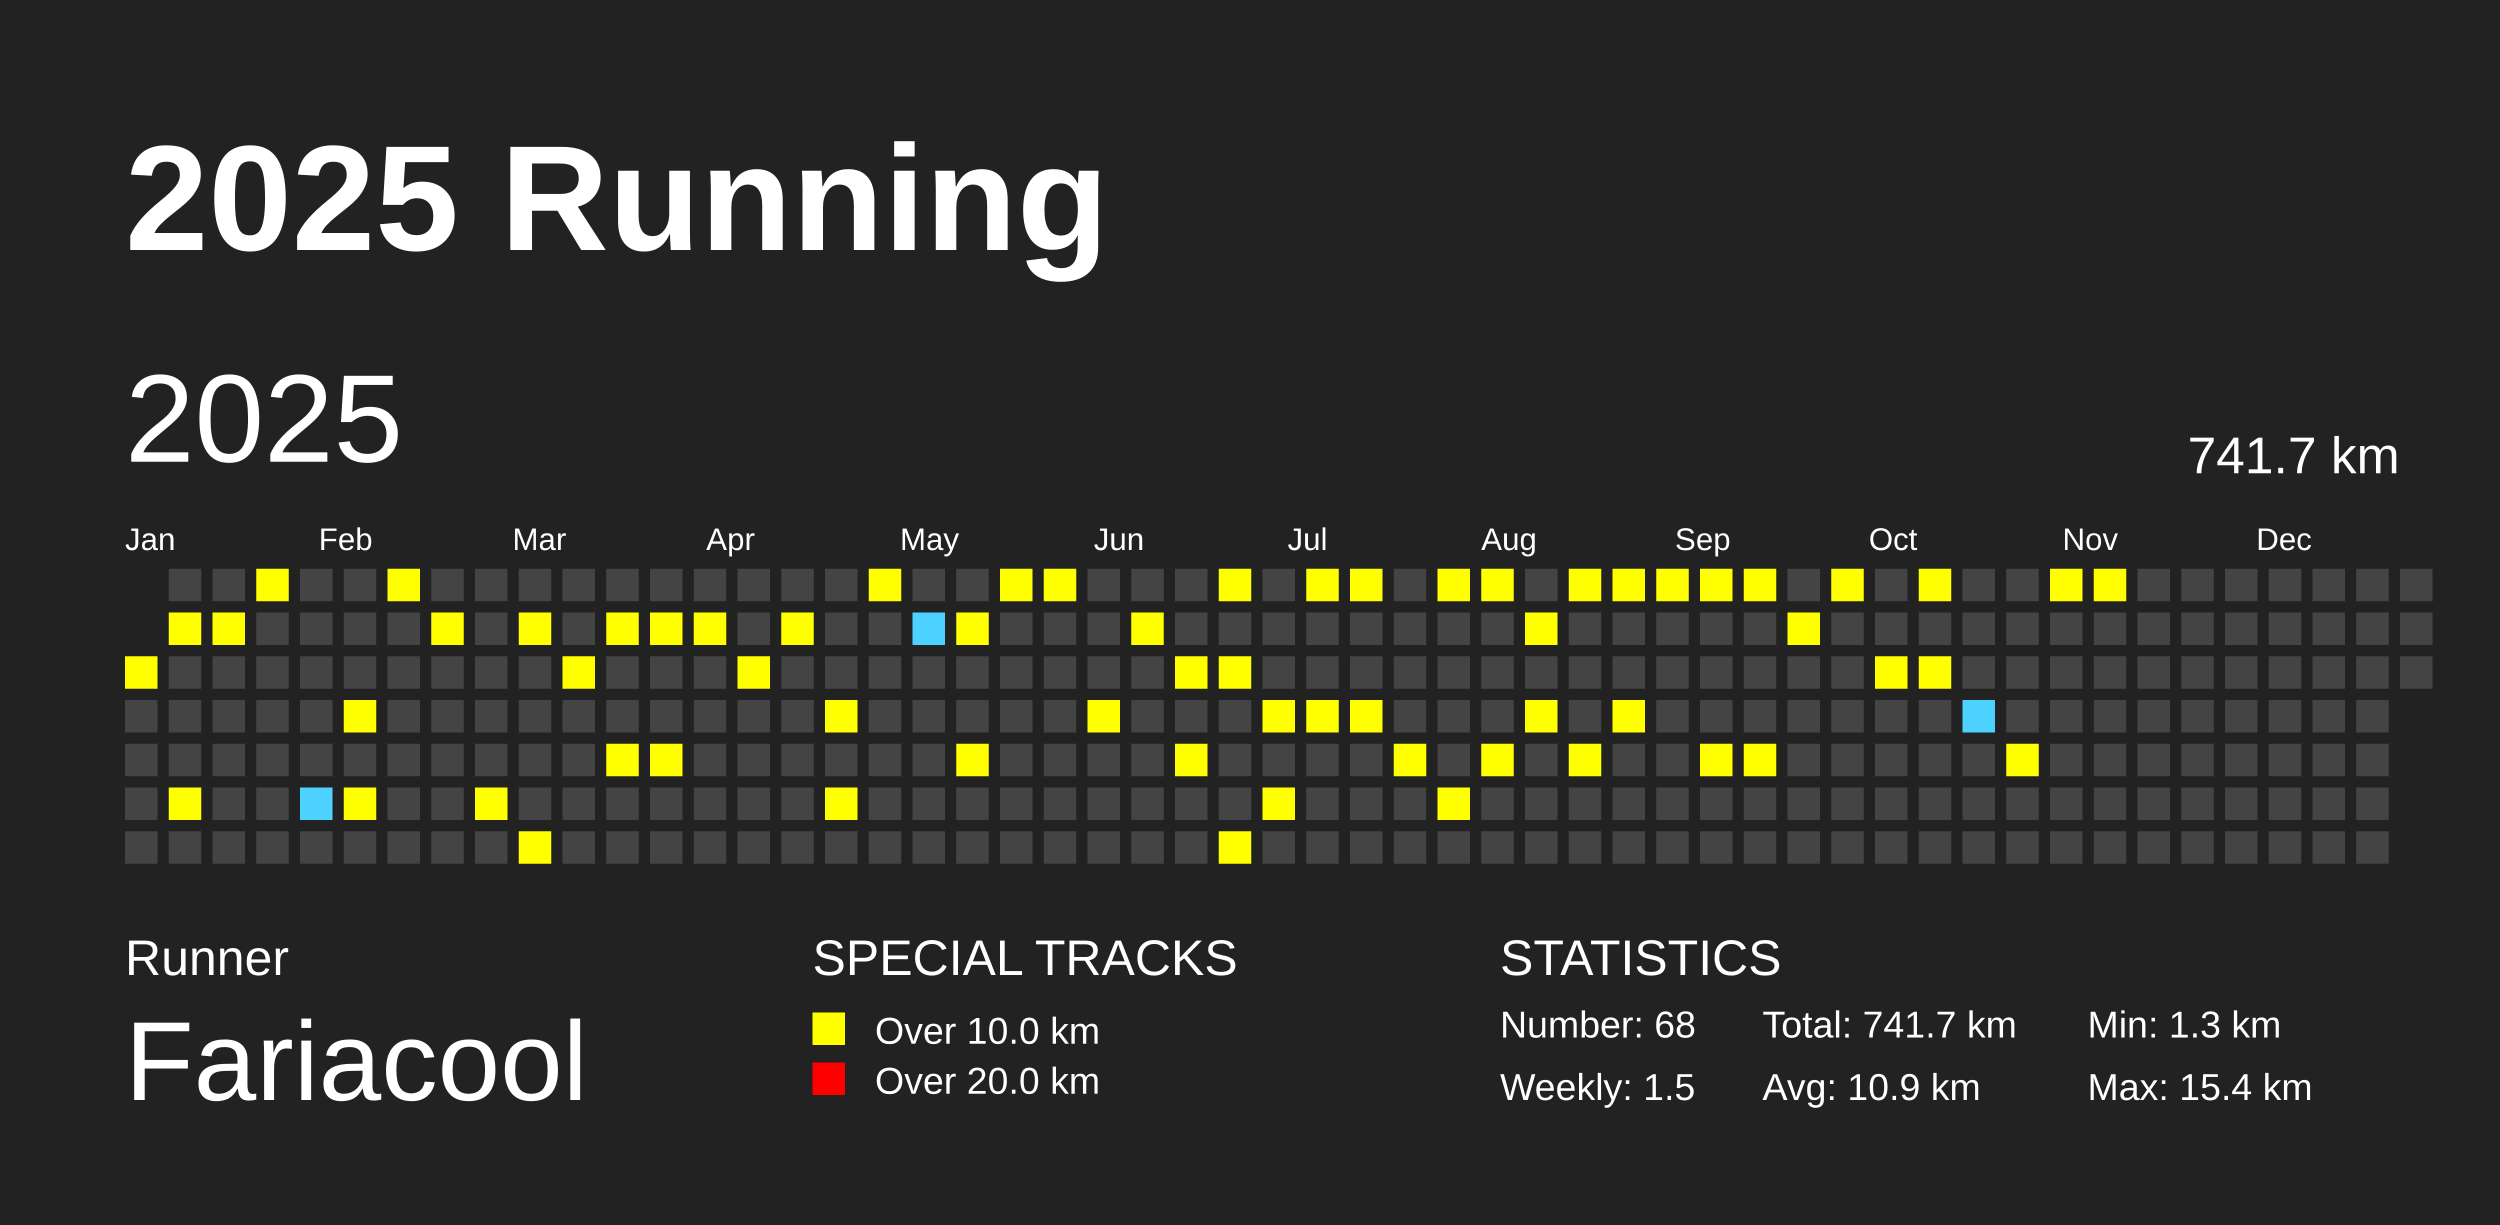
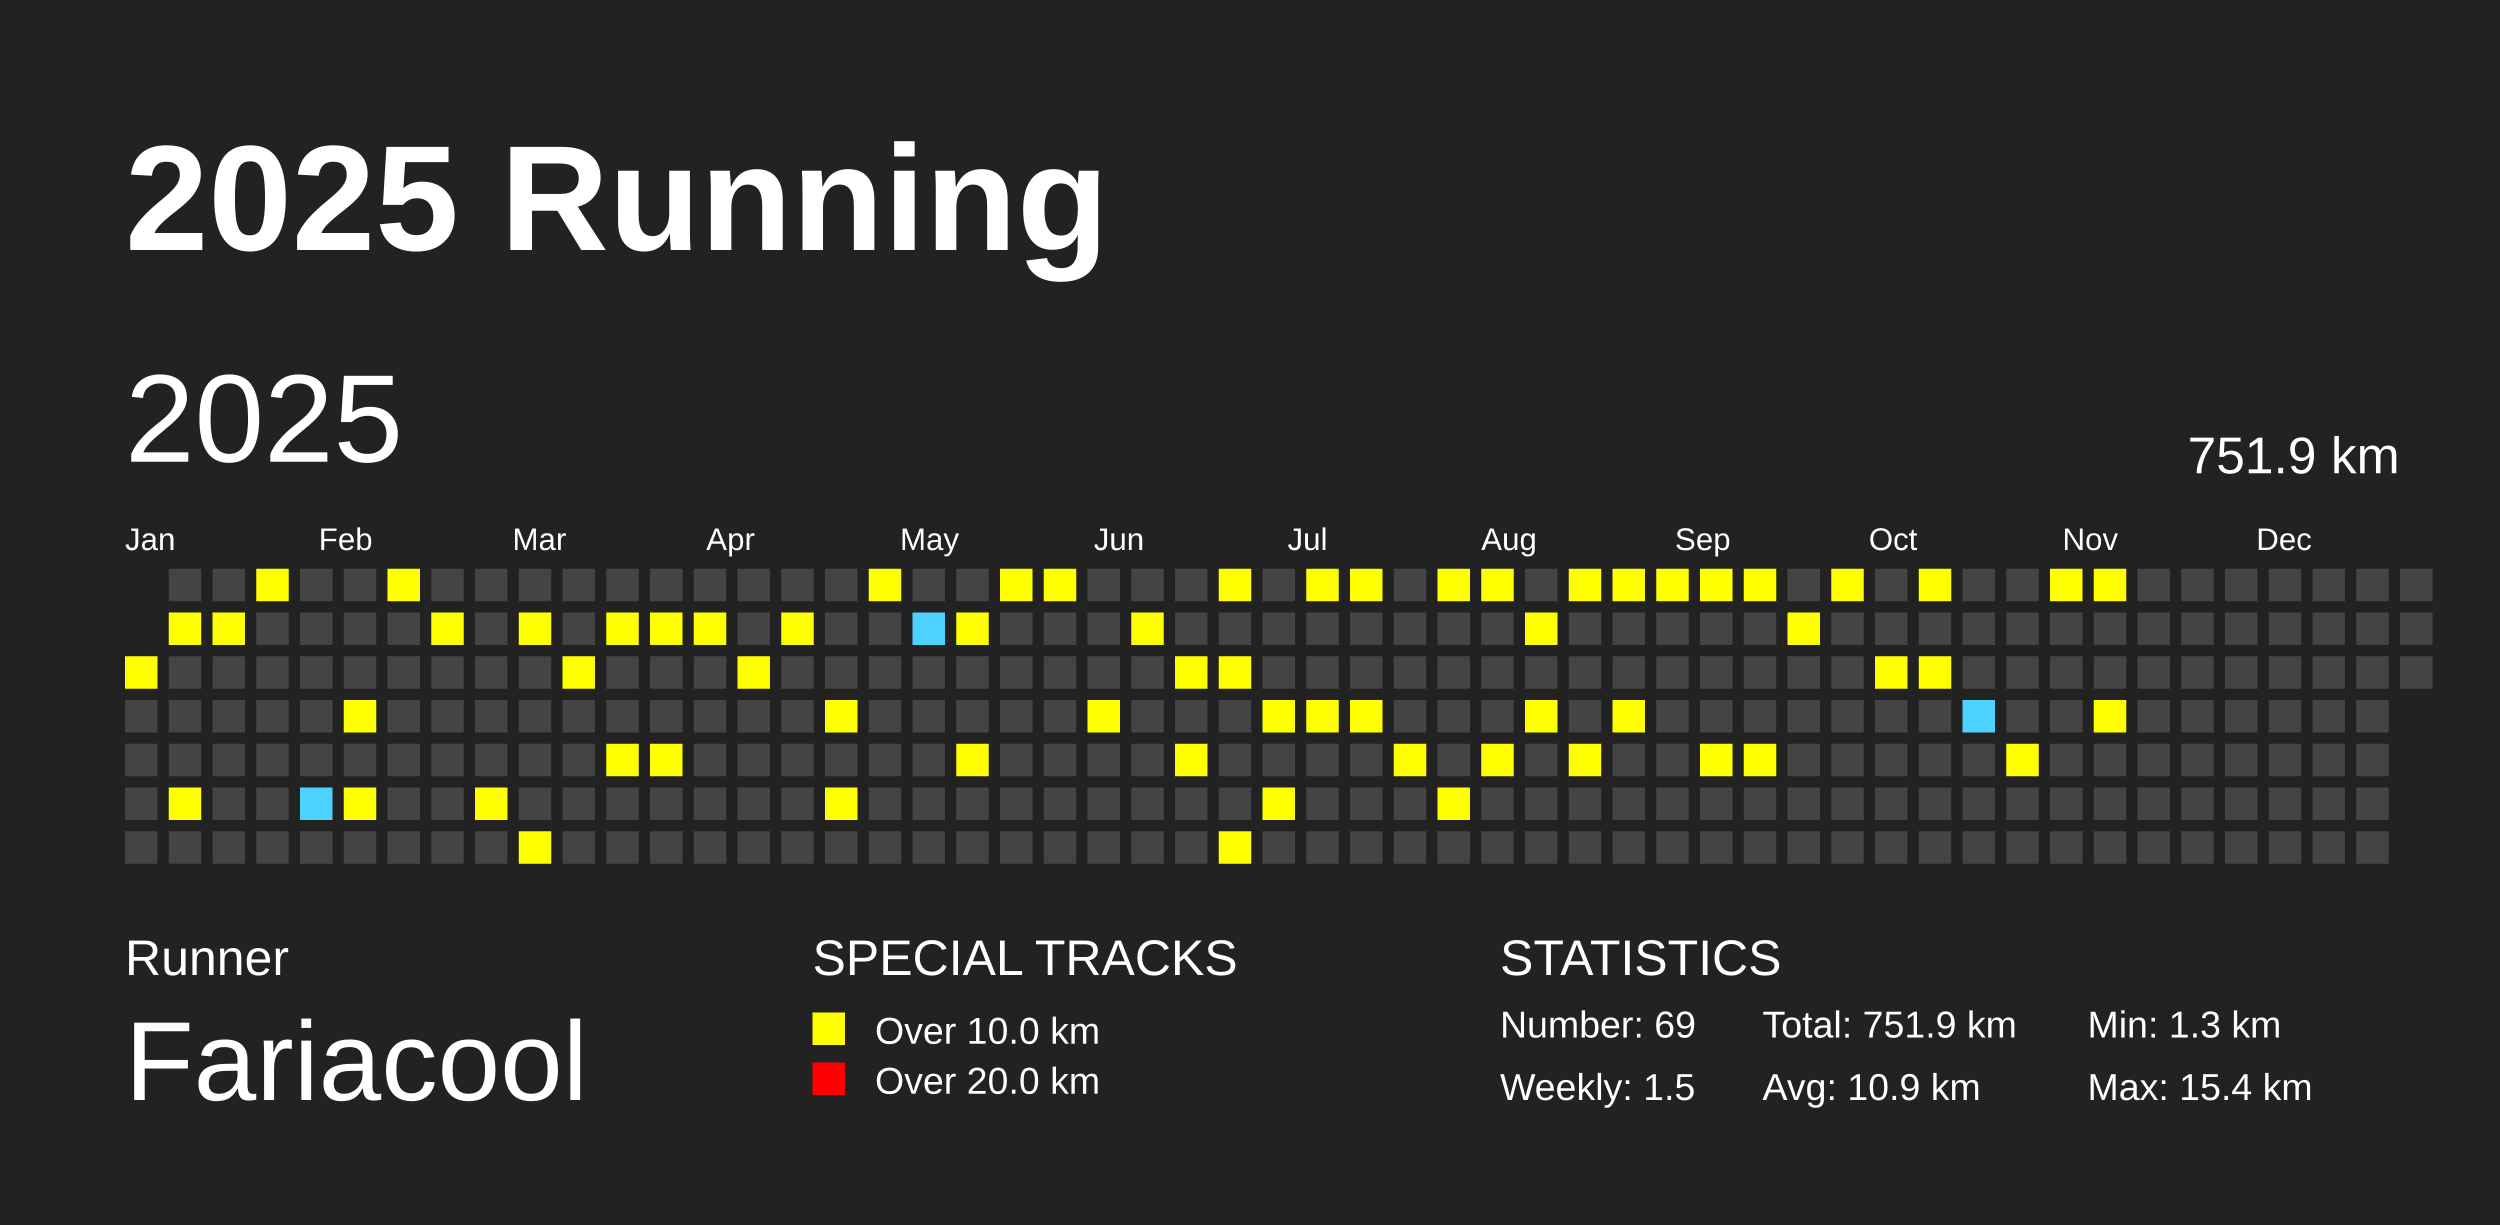
<svg xmlns="http://www.w3.org/2000/svg" baseProfile="full" height="98mm" version="1.1" viewBox="0,0,200,98" width="200mm">
  <defs />
  <rect fill="#222222" height="98" width="200" x="0" y="0" />
  <text fill="#FFFFFF" style="font-size:12px; font-family:Arial; font-weight:bold;" x="10" y="20">2025 Running</text>
  <text fill="#FFFFFF" style="font-size:4px; font-family:Arial" x="10" y="78">Runner</text>
  <text fill="#FFFFFF" style="font-size:9px; font-family:Arial" x="10" y="88">Fariacool</text>
  <text fill="#FFFFFF" style="font-size:4px; font-family:Arial" x="65" y="78">SPECIAL TRACKS</text>
  <rect fill="yellow" height="2.6" width="2.6" x="65" y="81" />
  <text fill="#FFFFFF" style="font-size:3px; font-family:Arial" x="70" y="83.5">Over 10.0 km</text>
  <rect fill="red" height="2.6" width="2.6" x="65" y="85" />
  <text fill="#FFFFFF" style="font-size:3px; font-family:Arial" x="70" y="87.5">Over 20.0 km</text>
  <text fill="#FFFFFF" style="font-size:4px; font-family:Arial" x="120" y="78">STATISTICS</text>
-   <text fill="#FFFFFF" style="font-size:3px; font-family:Arial" x="120" y="83">Number: 68</text>
+   <text fill="#FFFFFF" style="font-size:3px; font-family:Arial" x="120" y="83">Number: 69</text>
  <text fill="#FFFFFF" style="font-size:3px; font-family:Arial" x="120" y="88">Weekly: 1.5</text>
-   <text fill="#FFFFFF" style="font-size:3px; font-family:Arial" x="141" y="83">Total: 741.7 km</text>
+   <text fill="#FFFFFF" style="font-size:3px; font-family:Arial" x="141" y="83">Total: 751.9 km</text>
  <text fill="#FFFFFF" style="font-size:3px; font-family:Arial" x="141" y="88">Avg: 10.9 km</text>
  <text fill="#FFFFFF" style="font-size:3px; font-family:Arial" x="167" y="83">Min: 1.3 km</text>
  <text fill="#FFFFFF" style="font-size:3px; font-family:Arial" x="167" y="88">Max: 15.4 km</text>
  <text dominant-baseline="hanging" fill="#FFFFFF" style="font-size:10.0px; font-family:Arial;" x="10" y="30">2025</text>
-   <text dominant-baseline="hanging" fill="#FFFFFF" style="font-size:4.125px; font-family:Arial;" x="175" y="35">741.7 km</text>
+   <text dominant-baseline="hanging" fill="#FFFFFF" style="font-size:4.125px; font-family:Arial;" x="175" y="35">751.9 km</text>
  <text fill="#FFFFFF" style="font-size:2.5px; font-family:Arial" x="10.0" y="44">Jan</text>
  <text fill="#FFFFFF" style="font-size:2.5px; font-family:Arial" x="25.5" y="44">Feb</text>
  <text fill="#FFFFFF" style="font-size:2.5px; font-family:Arial" x="41.0" y="44">Mar</text>
  <text fill="#FFFFFF" style="font-size:2.5px; font-family:Arial" x="56.5" y="44">Apr</text>
  <text fill="#FFFFFF" style="font-size:2.5px; font-family:Arial" x="72.0" y="44">May</text>
  <text fill="#FFFFFF" style="font-size:2.5px; font-family:Arial" x="87.5" y="44">Jun</text>
  <text fill="#FFFFFF" style="font-size:2.5px; font-family:Arial" x="103.0" y="44">Jul</text>
  <text fill="#FFFFFF" style="font-size:2.5px; font-family:Arial" x="118.5" y="44">Aug</text>
  <text fill="#FFFFFF" style="font-size:2.5px; font-family:Arial" x="134.0" y="44">Sep</text>
  <text fill="#FFFFFF" style="font-size:2.5px; font-family:Arial" x="149.5" y="44">Oct</text>
  <text fill="#FFFFFF" style="font-size:2.5px; font-family:Arial" x="165.0" y="44">Nov</text>
  <text fill="#FFFFFF" style="font-size:2.5px; font-family:Arial" x="180.5" y="44">Dec</text>
  <rect fill="yellow" height="2.6" width="2.6" x="10.0" y="52.5" />
  <rect fill="#444444" height="2.6" width="2.6" x="10.0" y="56.0" />
  <rect fill="#444444" height="2.6" width="2.6" x="10.0" y="59.5" />
  <rect fill="#444444" height="2.6" width="2.6" x="10.0" y="63.0" />
  <rect fill="#444444" height="2.6" width="2.6" x="10.0" y="66.5" />
  <rect fill="#444444" height="2.6" width="2.6" x="13.5" y="45.5" />
  <rect fill="yellow" height="2.6" width="2.6" x="13.5" y="49.0" />
  <rect fill="#444444" height="2.6" width="2.6" x="13.5" y="52.5" />
  <rect fill="#444444" height="2.6" width="2.6" x="13.5" y="56.0" />
  <rect fill="#444444" height="2.6" width="2.6" x="13.5" y="59.5" />
  <rect fill="yellow" height="2.6" width="2.6" x="13.5" y="63.0" />
  <rect fill="#444444" height="2.6" width="2.6" x="13.5" y="66.5" />
  <rect fill="#444444" height="2.6" width="2.6" x="17.0" y="45.5" />
  <rect fill="yellow" height="2.6" width="2.6" x="17.0" y="49.0" />
  <rect fill="#444444" height="2.6" width="2.6" x="17.0" y="52.5" />
  <rect fill="#444444" height="2.6" width="2.6" x="17.0" y="56.0" />
  <rect fill="#444444" height="2.6" width="2.6" x="17.0" y="59.5" />
  <rect fill="#444444" height="2.6" width="2.6" x="17.0" y="63.0" />
  <rect fill="#444444" height="2.6" width="2.6" x="17.0" y="66.5" />
  <rect fill="yellow" height="2.6" width="2.6" x="20.5" y="45.5" />
  <rect fill="#444444" height="2.6" width="2.6" x="20.5" y="49.0" />
  <rect fill="#444444" height="2.6" width="2.6" x="20.5" y="52.5" />
  <rect fill="#444444" height="2.6" width="2.6" x="20.5" y="56.0" />
  <rect fill="#444444" height="2.6" width="2.6" x="20.5" y="59.5" />
  <rect fill="#444444" height="2.6" width="2.6" x="20.5" y="63.0" />
  <rect fill="#444444" height="2.6" width="2.6" x="20.5" y="66.5" />
  <rect fill="#444444" height="2.6" width="2.6" x="24.0" y="45.5" />
  <rect fill="#444444" height="2.6" width="2.6" x="24.0" y="49.0" />
  <rect fill="#444444" height="2.6" width="2.6" x="24.0" y="52.5" />
  <rect fill="#444444" height="2.6" width="2.6" x="24.0" y="56.0" />
  <rect fill="#444444" height="2.6" width="2.6" x="24.0" y="59.5" />
  <rect fill="#4DD2FF" height="2.6" width="2.6" x="24.0" y="63.0" />
  <rect fill="#444444" height="2.6" width="2.6" x="24.0" y="66.5" />
  <rect fill="#444444" height="2.6" width="2.6" x="27.5" y="45.5" />
  <rect fill="#444444" height="2.6" width="2.6" x="27.5" y="49.0" />
  <rect fill="#444444" height="2.6" width="2.6" x="27.5" y="52.5" />
  <rect fill="yellow" height="2.6" width="2.6" x="27.5" y="56.0" />
  <rect fill="#444444" height="2.6" width="2.6" x="27.5" y="59.5" />
  <rect fill="yellow" height="2.6" width="2.6" x="27.5" y="63.0" />
  <rect fill="#444444" height="2.6" width="2.6" x="27.5" y="66.5" />
  <rect fill="yellow" height="2.6" width="2.6" x="31.0" y="45.5" />
  <rect fill="#444444" height="2.6" width="2.6" x="31.0" y="49.0" />
  <rect fill="#444444" height="2.6" width="2.6" x="31.0" y="52.5" />
  <rect fill="#444444" height="2.6" width="2.6" x="31.0" y="56.0" />
  <rect fill="#444444" height="2.6" width="2.6" x="31.0" y="59.5" />
  <rect fill="#444444" height="2.6" width="2.6" x="31.0" y="63.0" />
  <rect fill="#444444" height="2.6" width="2.6" x="31.0" y="66.5" />
  <rect fill="#444444" height="2.6" width="2.6" x="34.5" y="45.5" />
  <rect fill="yellow" height="2.6" width="2.6" x="34.5" y="49.0" />
  <rect fill="#444444" height="2.6" width="2.6" x="34.5" y="52.5" />
  <rect fill="#444444" height="2.6" width="2.6" x="34.5" y="56.0" />
  <rect fill="#444444" height="2.6" width="2.6" x="34.5" y="59.5" />
  <rect fill="#444444" height="2.6" width="2.6" x="34.5" y="63.0" />
  <rect fill="#444444" height="2.6" width="2.6" x="34.5" y="66.5" />
  <rect fill="#444444" height="2.6" width="2.6" x="38.0" y="45.5" />
  <rect fill="#444444" height="2.6" width="2.6" x="38.0" y="49.0" />
  <rect fill="#444444" height="2.6" width="2.6" x="38.0" y="52.5" />
  <rect fill="#444444" height="2.6" width="2.6" x="38.0" y="56.0" />
  <rect fill="#444444" height="2.6" width="2.6" x="38.0" y="59.5" />
  <rect fill="yellow" height="2.6" width="2.6" x="38.0" y="63.0" />
  <rect fill="#444444" height="2.6" width="2.6" x="38.0" y="66.5" />
  <rect fill="#444444" height="2.6" width="2.6" x="41.5" y="45.5" />
  <rect fill="yellow" height="2.6" width="2.6" x="41.5" y="49.0" />
  <rect fill="#444444" height="2.6" width="2.6" x="41.5" y="52.5" />
  <rect fill="#444444" height="2.6" width="2.6" x="41.5" y="56.0" />
  <rect fill="#444444" height="2.6" width="2.6" x="41.5" y="59.5" />
  <rect fill="#444444" height="2.6" width="2.6" x="41.5" y="63.0" />
  <rect fill="yellow" height="2.6" width="2.6" x="41.5" y="66.5" />
  <rect fill="#444444" height="2.6" width="2.6" x="45.0" y="45.5" />
  <rect fill="#444444" height="2.6" width="2.6" x="45.0" y="49.0" />
  <rect fill="yellow" height="2.6" width="2.6" x="45.0" y="52.5" />
  <rect fill="#444444" height="2.6" width="2.6" x="45.0" y="56.0" />
  <rect fill="#444444" height="2.6" width="2.6" x="45.0" y="59.5" />
  <rect fill="#444444" height="2.6" width="2.6" x="45.0" y="63.0" />
  <rect fill="#444444" height="2.6" width="2.6" x="45.0" y="66.5" />
  <rect fill="#444444" height="2.6" width="2.6" x="48.5" y="45.5" />
  <rect fill="yellow" height="2.6" width="2.6" x="48.5" y="49.0" />
  <rect fill="#444444" height="2.6" width="2.6" x="48.5" y="52.5" />
  <rect fill="#444444" height="2.6" width="2.6" x="48.5" y="56.0" />
  <rect fill="yellow" height="2.6" width="2.6" x="48.5" y="59.5" />
  <rect fill="#444444" height="2.6" width="2.6" x="48.5" y="63.0" />
  <rect fill="#444444" height="2.6" width="2.6" x="48.5" y="66.5" />
  <rect fill="#444444" height="2.6" width="2.6" x="52.0" y="45.5" />
  <rect fill="yellow" height="2.6" width="2.6" x="52.0" y="49.0" />
  <rect fill="#444444" height="2.6" width="2.6" x="52.0" y="52.5" />
  <rect fill="#444444" height="2.6" width="2.6" x="52.0" y="56.0" />
  <rect fill="yellow" height="2.6" width="2.6" x="52.0" y="59.5" />
  <rect fill="#444444" height="2.6" width="2.6" x="52.0" y="63.0" />
  <rect fill="#444444" height="2.6" width="2.6" x="52.0" y="66.5" />
  <rect fill="#444444" height="2.6" width="2.6" x="55.5" y="45.5" />
  <rect fill="yellow" height="2.6" width="2.6" x="55.5" y="49.0" />
  <rect fill="#444444" height="2.6" width="2.6" x="55.5" y="52.5" />
  <rect fill="#444444" height="2.6" width="2.6" x="55.5" y="56.0" />
  <rect fill="#444444" height="2.6" width="2.6" x="55.5" y="59.5" />
  <rect fill="#444444" height="2.6" width="2.6" x="55.5" y="63.0" />
  <rect fill="#444444" height="2.6" width="2.6" x="55.5" y="66.5" />
  <rect fill="#444444" height="2.6" width="2.6" x="59.0" y="45.5" />
  <rect fill="#444444" height="2.6" width="2.6" x="59.0" y="49.0" />
  <rect fill="yellow" height="2.6" width="2.6" x="59.0" y="52.5" />
  <rect fill="#444444" height="2.6" width="2.6" x="59.0" y="56.0" />
  <rect fill="#444444" height="2.6" width="2.6" x="59.0" y="59.5" />
  <rect fill="#444444" height="2.6" width="2.6" x="59.0" y="63.0" />
  <rect fill="#444444" height="2.6" width="2.6" x="59.0" y="66.5" />
  <rect fill="#444444" height="2.6" width="2.6" x="62.5" y="45.5" />
  <rect fill="yellow" height="2.6" width="2.6" x="62.5" y="49.0" />
  <rect fill="#444444" height="2.6" width="2.6" x="62.5" y="52.5" />
  <rect fill="#444444" height="2.6" width="2.6" x="62.5" y="56.0" />
  <rect fill="#444444" height="2.6" width="2.6" x="62.5" y="59.5" />
  <rect fill="#444444" height="2.6" width="2.6" x="62.5" y="63.0" />
  <rect fill="#444444" height="2.6" width="2.6" x="62.5" y="66.5" />
  <rect fill="#444444" height="2.6" width="2.6" x="66.0" y="45.5" />
  <rect fill="#444444" height="2.6" width="2.6" x="66.0" y="49.0" />
  <rect fill="#444444" height="2.6" width="2.6" x="66.0" y="52.5" />
  <rect fill="yellow" height="2.6" width="2.6" x="66.0" y="56.0" />
  <rect fill="#444444" height="2.6" width="2.6" x="66.0" y="59.5" />
  <rect fill="yellow" height="2.6" width="2.6" x="66.0" y="63.0" />
  <rect fill="#444444" height="2.6" width="2.6" x="66.0" y="66.5" />
  <rect fill="yellow" height="2.6" width="2.6" x="69.5" y="45.5" />
  <rect fill="#444444" height="2.6" width="2.6" x="69.5" y="49.0" />
  <rect fill="#444444" height="2.6" width="2.6" x="69.5" y="52.5" />
  <rect fill="#444444" height="2.6" width="2.6" x="69.5" y="56.0" />
  <rect fill="#444444" height="2.6" width="2.6" x="69.5" y="59.5" />
  <rect fill="#444444" height="2.6" width="2.6" x="69.5" y="63.0" />
  <rect fill="#444444" height="2.6" width="2.6" x="69.5" y="66.5" />
  <rect fill="#444444" height="2.6" width="2.6" x="73.0" y="45.5" />
  <rect fill="#4DD2FF" height="2.6" width="2.6" x="73.0" y="49.0" />
  <rect fill="#444444" height="2.6" width="2.6" x="73.0" y="52.5" />
  <rect fill="#444444" height="2.6" width="2.6" x="73.0" y="56.0" />
  <rect fill="#444444" height="2.6" width="2.6" x="73.0" y="59.5" />
  <rect fill="#444444" height="2.6" width="2.6" x="73.0" y="63.0" />
  <rect fill="#444444" height="2.6" width="2.6" x="73.0" y="66.5" />
  <rect fill="#444444" height="2.6" width="2.6" x="76.5" y="45.5" />
  <rect fill="yellow" height="2.6" width="2.6" x="76.5" y="49.0" />
  <rect fill="#444444" height="2.6" width="2.6" x="76.5" y="52.5" />
  <rect fill="#444444" height="2.6" width="2.6" x="76.5" y="56.0" />
  <rect fill="yellow" height="2.6" width="2.6" x="76.5" y="59.5" />
  <rect fill="#444444" height="2.6" width="2.6" x="76.5" y="63.0" />
  <rect fill="#444444" height="2.6" width="2.6" x="76.5" y="66.5" />
  <rect fill="yellow" height="2.6" width="2.6" x="80.0" y="45.5" />
  <rect fill="#444444" height="2.6" width="2.6" x="80.0" y="49.0" />
  <rect fill="#444444" height="2.6" width="2.6" x="80.0" y="52.5" />
  <rect fill="#444444" height="2.6" width="2.6" x="80.0" y="56.0" />
  <rect fill="#444444" height="2.6" width="2.6" x="80.0" y="59.5" />
  <rect fill="#444444" height="2.6" width="2.6" x="80.0" y="63.0" />
  <rect fill="#444444" height="2.6" width="2.6" x="80.0" y="66.5" />
  <rect fill="yellow" height="2.6" width="2.6" x="83.5" y="45.5" />
  <rect fill="#444444" height="2.6" width="2.6" x="83.5" y="49.0" />
  <rect fill="#444444" height="2.6" width="2.6" x="83.5" y="52.5" />
  <rect fill="#444444" height="2.6" width="2.6" x="83.5" y="56.0" />
  <rect fill="#444444" height="2.6" width="2.6" x="83.5" y="59.5" />
  <rect fill="#444444" height="2.6" width="2.6" x="83.5" y="63.0" />
  <rect fill="#444444" height="2.6" width="2.6" x="83.5" y="66.5" />
  <rect fill="#444444" height="2.6" width="2.6" x="87.0" y="45.5" />
  <rect fill="#444444" height="2.6" width="2.6" x="87.0" y="49.0" />
  <rect fill="#444444" height="2.6" width="2.6" x="87.0" y="52.5" />
  <rect fill="yellow" height="2.6" width="2.6" x="87.0" y="56.0" />
  <rect fill="#444444" height="2.6" width="2.6" x="87.0" y="59.5" />
  <rect fill="#444444" height="2.6" width="2.6" x="87.0" y="63.0" />
  <rect fill="#444444" height="2.6" width="2.6" x="87.0" y="66.5" />
  <rect fill="#444444" height="2.6" width="2.6" x="90.5" y="45.5" />
  <rect fill="yellow" height="2.6" width="2.6" x="90.5" y="49.0" />
  <rect fill="#444444" height="2.6" width="2.6" x="90.5" y="52.5" />
  <rect fill="#444444" height="2.6" width="2.6" x="90.5" y="56.0" />
  <rect fill="#444444" height="2.6" width="2.6" x="90.5" y="59.5" />
  <rect fill="#444444" height="2.6" width="2.6" x="90.5" y="63.0" />
  <rect fill="#444444" height="2.6" width="2.6" x="90.5" y="66.5" />
  <rect fill="#444444" height="2.6" width="2.6" x="94.0" y="45.5" />
  <rect fill="#444444" height="2.6" width="2.6" x="94.0" y="49.0" />
  <rect fill="yellow" height="2.6" width="2.6" x="94.0" y="52.5" />
  <rect fill="#444444" height="2.6" width="2.6" x="94.0" y="56.0" />
  <rect fill="yellow" height="2.6" width="2.6" x="94.0" y="59.5" />
  <rect fill="#444444" height="2.6" width="2.6" x="94.0" y="63.0" />
  <rect fill="#444444" height="2.6" width="2.6" x="94.0" y="66.5" />
  <rect fill="yellow" height="2.6" width="2.6" x="97.5" y="45.5" />
  <rect fill="#444444" height="2.6" width="2.6" x="97.5" y="49.0" />
  <rect fill="yellow" height="2.6" width="2.6" x="97.5" y="52.5" />
  <rect fill="#444444" height="2.6" width="2.6" x="97.5" y="56.0" />
  <rect fill="#444444" height="2.6" width="2.6" x="97.5" y="59.5" />
  <rect fill="#444444" height="2.6" width="2.6" x="97.5" y="63.0" />
  <rect fill="yellow" height="2.6" width="2.6" x="97.5" y="66.5" />
  <rect fill="#444444" height="2.6" width="2.6" x="101.0" y="45.5" />
  <rect fill="#444444" height="2.6" width="2.6" x="101.0" y="49.0" />
  <rect fill="#444444" height="2.6" width="2.6" x="101.0" y="52.5" />
  <rect fill="yellow" height="2.6" width="2.6" x="101.0" y="56.0" />
  <rect fill="#444444" height="2.6" width="2.6" x="101.0" y="59.5" />
  <rect fill="yellow" height="2.6" width="2.6" x="101.0" y="63.0" />
  <rect fill="#444444" height="2.6" width="2.6" x="101.0" y="66.5" />
  <rect fill="yellow" height="2.6" width="2.6" x="104.5" y="45.5" />
  <rect fill="#444444" height="2.6" width="2.6" x="104.5" y="49.0" />
  <rect fill="#444444" height="2.6" width="2.6" x="104.5" y="52.5" />
  <rect fill="yellow" height="2.6" width="2.6" x="104.5" y="56.0" />
  <rect fill="#444444" height="2.6" width="2.6" x="104.5" y="59.5" />
  <rect fill="#444444" height="2.6" width="2.6" x="104.5" y="63.0" />
  <rect fill="#444444" height="2.6" width="2.6" x="104.5" y="66.5" />
  <rect fill="yellow" height="2.6" width="2.6" x="108.0" y="45.5" />
  <rect fill="#444444" height="2.6" width="2.6" x="108.0" y="49.0" />
  <rect fill="#444444" height="2.6" width="2.6" x="108.0" y="52.5" />
  <rect fill="yellow" height="2.6" width="2.6" x="108.0" y="56.0" />
  <rect fill="#444444" height="2.6" width="2.6" x="108.0" y="59.5" />
  <rect fill="#444444" height="2.6" width="2.6" x="108.0" y="63.0" />
  <rect fill="#444444" height="2.6" width="2.6" x="108.0" y="66.5" />
  <rect fill="#444444" height="2.6" width="2.6" x="111.5" y="45.5" />
  <rect fill="#444444" height="2.6" width="2.6" x="111.5" y="49.0" />
  <rect fill="#444444" height="2.6" width="2.6" x="111.5" y="52.5" />
  <rect fill="#444444" height="2.6" width="2.6" x="111.5" y="56.0" />
  <rect fill="yellow" height="2.6" width="2.6" x="111.5" y="59.5" />
  <rect fill="#444444" height="2.6" width="2.6" x="111.5" y="63.0" />
  <rect fill="#444444" height="2.6" width="2.6" x="111.5" y="66.5" />
  <rect fill="yellow" height="2.6" width="2.6" x="115.0" y="45.5" />
  <rect fill="#444444" height="2.6" width="2.6" x="115.0" y="49.0" />
  <rect fill="#444444" height="2.6" width="2.6" x="115.0" y="52.5" />
  <rect fill="#444444" height="2.6" width="2.6" x="115.0" y="56.0" />
  <rect fill="#444444" height="2.6" width="2.6" x="115.0" y="59.5" />
  <rect fill="yellow" height="2.6" width="2.6" x="115.0" y="63.0" />
  <rect fill="#444444" height="2.6" width="2.6" x="115.0" y="66.5" />
  <rect fill="yellow" height="2.6" width="2.6" x="118.5" y="45.5" />
  <rect fill="#444444" height="2.6" width="2.6" x="118.5" y="49.0" />
  <rect fill="#444444" height="2.6" width="2.6" x="118.5" y="52.5" />
  <rect fill="#444444" height="2.6" width="2.6" x="118.5" y="56.0" />
  <rect fill="yellow" height="2.6" width="2.6" x="118.5" y="59.5" />
  <rect fill="#444444" height="2.6" width="2.6" x="118.5" y="63.0" />
  <rect fill="#444444" height="2.6" width="2.6" x="118.5" y="66.5" />
  <rect fill="#444444" height="2.6" width="2.6" x="122.0" y="45.5" />
  <rect fill="yellow" height="2.6" width="2.6" x="122.0" y="49.0" />
  <rect fill="#444444" height="2.6" width="2.6" x="122.0" y="52.5" />
  <rect fill="yellow" height="2.6" width="2.6" x="122.0" y="56.0" />
  <rect fill="#444444" height="2.6" width="2.6" x="122.0" y="59.5" />
  <rect fill="#444444" height="2.6" width="2.6" x="122.0" y="63.0" />
  <rect fill="#444444" height="2.6" width="2.6" x="122.0" y="66.5" />
  <rect fill="yellow" height="2.6" width="2.6" x="125.5" y="45.5" />
  <rect fill="#444444" height="2.6" width="2.6" x="125.5" y="49.0" />
  <rect fill="#444444" height="2.6" width="2.6" x="125.5" y="52.5" />
  <rect fill="#444444" height="2.6" width="2.6" x="125.5" y="56.0" />
  <rect fill="yellow" height="2.6" width="2.6" x="125.5" y="59.5" />
  <rect fill="#444444" height="2.6" width="2.6" x="125.5" y="63.0" />
  <rect fill="#444444" height="2.6" width="2.6" x="125.5" y="66.5" />
  <rect fill="yellow" height="2.6" width="2.6" x="129.0" y="45.5" />
  <rect fill="#444444" height="2.6" width="2.6" x="129.0" y="49.0" />
  <rect fill="#444444" height="2.6" width="2.6" x="129.0" y="52.5" />
  <rect fill="yellow" height="2.6" width="2.6" x="129.0" y="56.0" />
  <rect fill="#444444" height="2.6" width="2.6" x="129.0" y="59.5" />
  <rect fill="#444444" height="2.6" width="2.6" x="129.0" y="63.0" />
  <rect fill="#444444" height="2.6" width="2.6" x="129.0" y="66.5" />
  <rect fill="yellow" height="2.6" width="2.6" x="132.5" y="45.5" />
  <rect fill="#444444" height="2.6" width="2.6" x="132.5" y="49.0" />
  <rect fill="#444444" height="2.6" width="2.6" x="132.5" y="52.5" />
  <rect fill="#444444" height="2.6" width="2.6" x="132.5" y="56.0" />
  <rect fill="#444444" height="2.6" width="2.6" x="132.5" y="59.5" />
  <rect fill="#444444" height="2.6" width="2.6" x="132.5" y="63.0" />
  <rect fill="#444444" height="2.6" width="2.6" x="132.5" y="66.5" />
  <rect fill="yellow" height="2.6" width="2.6" x="136.0" y="45.5" />
  <rect fill="#444444" height="2.6" width="2.6" x="136.0" y="49.0" />
  <rect fill="#444444" height="2.6" width="2.6" x="136.0" y="52.5" />
  <rect fill="#444444" height="2.6" width="2.6" x="136.0" y="56.0" />
  <rect fill="yellow" height="2.6" width="2.6" x="136.0" y="59.5" />
  <rect fill="#444444" height="2.6" width="2.6" x="136.0" y="63.0" />
  <rect fill="#444444" height="2.6" width="2.6" x="136.0" y="66.5" />
  <rect fill="yellow" height="2.6" width="2.6" x="139.5" y="45.5" />
  <rect fill="#444444" height="2.6" width="2.6" x="139.5" y="49.0" />
  <rect fill="#444444" height="2.6" width="2.6" x="139.5" y="52.5" />
  <rect fill="#444444" height="2.6" width="2.6" x="139.5" y="56.0" />
  <rect fill="yellow" height="2.6" width="2.6" x="139.5" y="59.5" />
  <rect fill="#444444" height="2.6" width="2.6" x="139.5" y="63.0" />
  <rect fill="#444444" height="2.6" width="2.6" x="139.5" y="66.5" />
  <rect fill="#444444" height="2.6" width="2.6" x="143.0" y="45.5" />
  <rect fill="yellow" height="2.6" width="2.6" x="143.0" y="49.0" />
  <rect fill="#444444" height="2.6" width="2.6" x="143.0" y="52.5" />
  <rect fill="#444444" height="2.6" width="2.6" x="143.0" y="56.0" />
  <rect fill="#444444" height="2.6" width="2.6" x="143.0" y="59.5" />
  <rect fill="#444444" height="2.6" width="2.6" x="143.0" y="63.0" />
  <rect fill="#444444" height="2.6" width="2.6" x="143.0" y="66.5" />
  <rect fill="yellow" height="2.6" width="2.6" x="146.5" y="45.5" />
  <rect fill="#444444" height="2.6" width="2.6" x="146.5" y="49.0" />
  <rect fill="#444444" height="2.6" width="2.6" x="146.5" y="52.5" />
  <rect fill="#444444" height="2.6" width="2.6" x="146.5" y="56.0" />
  <rect fill="#444444" height="2.6" width="2.6" x="146.5" y="59.5" />
  <rect fill="#444444" height="2.6" width="2.6" x="146.5" y="63.0" />
  <rect fill="#444444" height="2.6" width="2.6" x="146.5" y="66.5" />
  <rect fill="#444444" height="2.6" width="2.6" x="150.0" y="45.5" />
  <rect fill="#444444" height="2.6" width="2.6" x="150.0" y="49.0" />
  <rect fill="yellow" height="2.6" width="2.6" x="150.0" y="52.5" />
  <rect fill="#444444" height="2.6" width="2.6" x="150.0" y="56.0" />
  <rect fill="#444444" height="2.6" width="2.6" x="150.0" y="59.5" />
  <rect fill="#444444" height="2.6" width="2.6" x="150.0" y="63.0" />
  <rect fill="#444444" height="2.6" width="2.6" x="150.0" y="66.5" />
  <rect fill="yellow" height="2.6" width="2.6" x="153.5" y="45.5" />
  <rect fill="#444444" height="2.6" width="2.6" x="153.5" y="49.0" />
  <rect fill="yellow" height="2.6" width="2.6" x="153.5" y="52.5" />
  <rect fill="#444444" height="2.6" width="2.6" x="153.5" y="56.0" />
  <rect fill="#444444" height="2.6" width="2.6" x="153.5" y="59.5" />
  <rect fill="#444444" height="2.6" width="2.6" x="153.5" y="63.0" />
  <rect fill="#444444" height="2.6" width="2.6" x="153.5" y="66.5" />
  <rect fill="#444444" height="2.6" width="2.6" x="157.0" y="45.5" />
  <rect fill="#444444" height="2.6" width="2.6" x="157.0" y="49.0" />
  <rect fill="#444444" height="2.6" width="2.6" x="157.0" y="52.5" />
  <rect fill="#4DD2FF" height="2.6" width="2.6" x="157.0" y="56.0" />
  <rect fill="#444444" height="2.6" width="2.6" x="157.0" y="59.5" />
  <rect fill="#444444" height="2.6" width="2.6" x="157.0" y="63.0" />
  <rect fill="#444444" height="2.6" width="2.6" x="157.0" y="66.5" />
  <rect fill="#444444" height="2.6" width="2.6" x="160.5" y="45.5" />
  <rect fill="#444444" height="2.6" width="2.6" x="160.5" y="49.0" />
  <rect fill="#444444" height="2.6" width="2.6" x="160.5" y="52.5" />
  <rect fill="#444444" height="2.6" width="2.6" x="160.5" y="56.0" />
  <rect fill="yellow" height="2.6" width="2.6" x="160.5" y="59.5" />
  <rect fill="#444444" height="2.6" width="2.6" x="160.5" y="63.0" />
  <rect fill="#444444" height="2.6" width="2.6" x="160.5" y="66.5" />
  <rect fill="yellow" height="2.6" width="2.6" x="164.0" y="45.5" />
  <rect fill="#444444" height="2.6" width="2.6" x="164.0" y="49.0" />
  <rect fill="#444444" height="2.6" width="2.6" x="164.0" y="52.5" />
  <rect fill="#444444" height="2.6" width="2.6" x="164.0" y="56.0" />
  <rect fill="#444444" height="2.6" width="2.6" x="164.0" y="59.5" />
  <rect fill="#444444" height="2.6" width="2.6" x="164.0" y="63.0" />
  <rect fill="#444444" height="2.6" width="2.6" x="164.0" y="66.5" />
  <rect fill="yellow" height="2.6" width="2.6" x="167.5" y="45.5" />
  <rect fill="#444444" height="2.6" width="2.6" x="167.5" y="49.0" />
  <rect fill="#444444" height="2.6" width="2.6" x="167.5" y="52.5" />
-   <rect fill="#444444" height="2.6" width="2.6" x="167.5" y="56.0" />
+   <rect fill="yellow" height="2.6" width="2.6" x="167.5" y="56.0" />
  <rect fill="#444444" height="2.6" width="2.6" x="167.5" y="59.5" />
  <rect fill="#444444" height="2.6" width="2.6" x="167.5" y="63.0" />
  <rect fill="#444444" height="2.6" width="2.6" x="167.5" y="66.5" />
  <rect fill="#444444" height="2.6" width="2.6" x="171.0" y="45.5" />
  <rect fill="#444444" height="2.6" width="2.6" x="171.0" y="49.0" />
  <rect fill="#444444" height="2.6" width="2.6" x="171.0" y="52.5" />
  <rect fill="#444444" height="2.6" width="2.6" x="171.0" y="56.0" />
  <rect fill="#444444" height="2.6" width="2.6" x="171.0" y="59.5" />
  <rect fill="#444444" height="2.6" width="2.6" x="171.0" y="63.0" />
  <rect fill="#444444" height="2.6" width="2.6" x="171.0" y="66.5" />
  <rect fill="#444444" height="2.6" width="2.6" x="174.5" y="45.5" />
  <rect fill="#444444" height="2.6" width="2.6" x="174.5" y="49.0" />
  <rect fill="#444444" height="2.6" width="2.6" x="174.5" y="52.5" />
  <rect fill="#444444" height="2.6" width="2.6" x="174.5" y="56.0" />
  <rect fill="#444444" height="2.6" width="2.6" x="174.5" y="59.5" />
  <rect fill="#444444" height="2.6" width="2.6" x="174.5" y="63.0" />
  <rect fill="#444444" height="2.6" width="2.6" x="174.5" y="66.5" />
  <rect fill="#444444" height="2.6" width="2.6" x="178.0" y="45.5" />
  <rect fill="#444444" height="2.6" width="2.6" x="178.0" y="49.0" />
  <rect fill="#444444" height="2.6" width="2.6" x="178.0" y="52.5" />
  <rect fill="#444444" height="2.6" width="2.6" x="178.0" y="56.0" />
  <rect fill="#444444" height="2.6" width="2.6" x="178.0" y="59.5" />
  <rect fill="#444444" height="2.6" width="2.6" x="178.0" y="63.0" />
  <rect fill="#444444" height="2.6" width="2.6" x="178.0" y="66.5" />
  <rect fill="#444444" height="2.6" width="2.6" x="181.5" y="45.5" />
  <rect fill="#444444" height="2.6" width="2.6" x="181.5" y="49.0" />
  <rect fill="#444444" height="2.6" width="2.6" x="181.5" y="52.5" />
  <rect fill="#444444" height="2.6" width="2.6" x="181.5" y="56.0" />
  <rect fill="#444444" height="2.6" width="2.6" x="181.5" y="59.5" />
  <rect fill="#444444" height="2.6" width="2.6" x="181.5" y="63.0" />
  <rect fill="#444444" height="2.6" width="2.6" x="181.5" y="66.5" />
  <rect fill="#444444" height="2.6" width="2.6" x="185.0" y="45.5" />
  <rect fill="#444444" height="2.6" width="2.6" x="185.0" y="49.0" />
  <rect fill="#444444" height="2.6" width="2.6" x="185.0" y="52.5" />
  <rect fill="#444444" height="2.6" width="2.6" x="185.0" y="56.0" />
  <rect fill="#444444" height="2.6" width="2.6" x="185.0" y="59.5" />
  <rect fill="#444444" height="2.6" width="2.6" x="185.0" y="63.0" />
  <rect fill="#444444" height="2.6" width="2.6" x="185.0" y="66.5" />
  <rect fill="#444444" height="2.6" width="2.6" x="188.5" y="45.5" />
  <rect fill="#444444" height="2.6" width="2.6" x="188.5" y="49.0" />
  <rect fill="#444444" height="2.6" width="2.6" x="188.5" y="52.5" />
  <rect fill="#444444" height="2.6" width="2.6" x="188.5" y="56.0" />
  <rect fill="#444444" height="2.6" width="2.6" x="188.5" y="59.5" />
  <rect fill="#444444" height="2.6" width="2.6" x="188.5" y="63.0" />
  <rect fill="#444444" height="2.6" width="2.6" x="188.5" y="66.5" />
  <rect fill="#444444" height="2.6" width="2.6" x="192.0" y="45.5" />
  <rect fill="#444444" height="2.6" width="2.6" x="192.0" y="49.0" />
  <rect fill="#444444" height="2.6" width="2.6" x="192.0" y="52.5" />
</svg>
